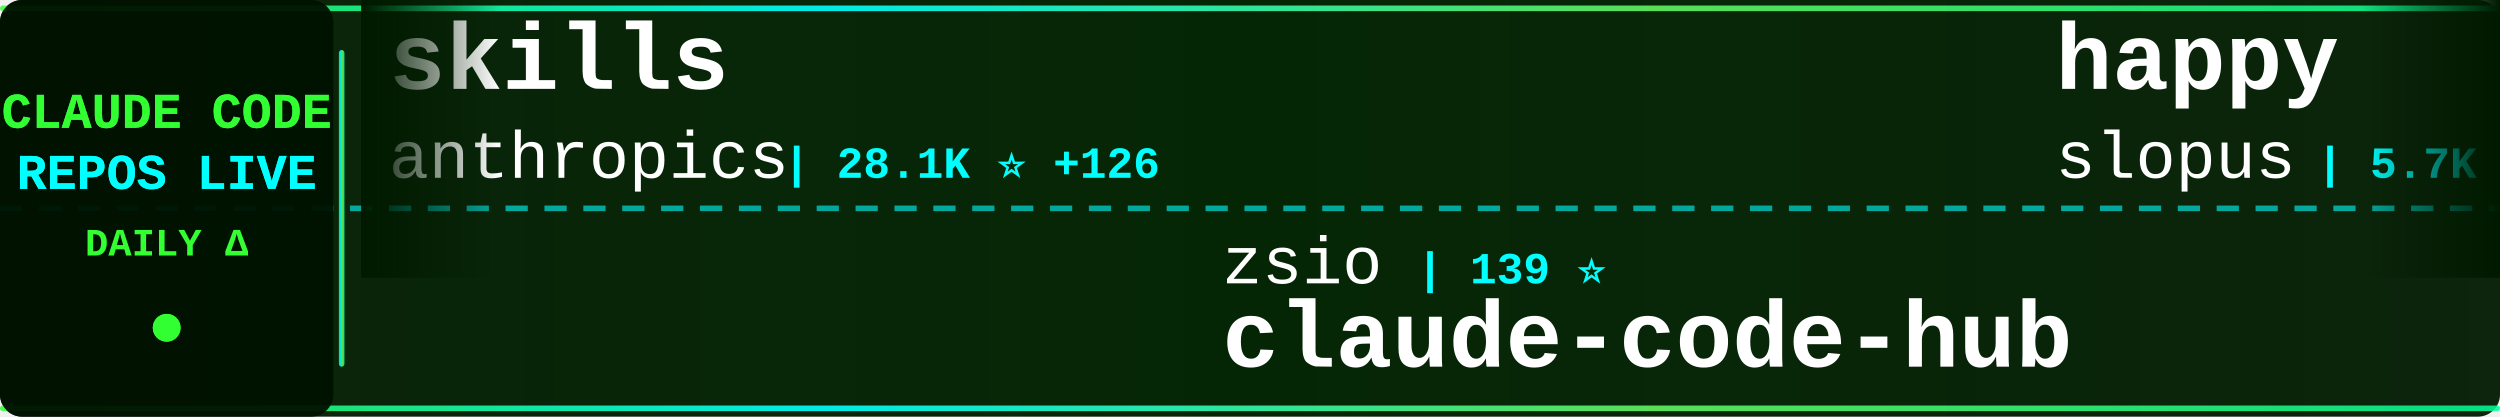
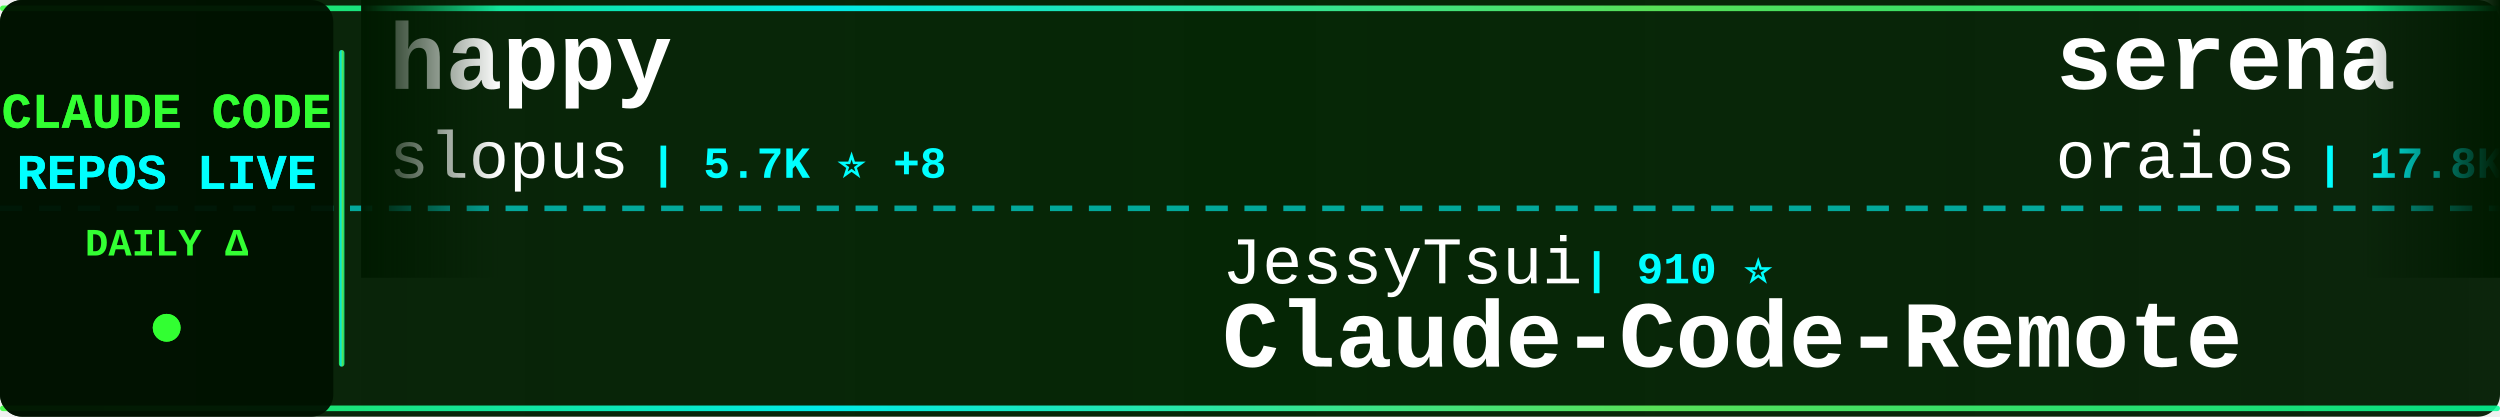
<svg xmlns="http://www.w3.org/2000/svg" width="900" height="150">
  <defs>
    <linearGradient id="tickerBg" x1="0%" y1="0%" x2="100%" y2="0%">
      <stop offset="0%" style="stop-color:#001a00;stop-opacity:0.95" />
      <stop offset="50%" style="stop-color:#002200;stop-opacity:0.98" />
      <stop offset="100%" style="stop-color:#001a00;stop-opacity:0.95" />
    </linearGradient>
    <linearGradient id="borderGrad" x1="0%" y1="0%" x2="100%" y2="0%">
      <stop offset="0%" style="stop-color:#33ff33;stop-opacity:0.85">
        <animate attributeName="stop-opacity" values="0.85;1;0.85" dur="2s" repeatCount="indefinite" />
      </stop>
      <stop offset="33%" style="stop-color:#00ffff;stop-opacity:0.9">
        <animate attributeName="stop-opacity" values="0.9;1;0.9" dur="2.2s" repeatCount="indefinite" />
      </stop>
      <stop offset="66%" style="stop-color:#66ff66;stop-opacity:0.85">
        <animate attributeName="stop-opacity" values="0.85;1;0.85" dur="1.8s" repeatCount="indefinite" />
      </stop>
      <stop offset="100%" style="stop-color:#00ff99;stop-opacity:0.85">
        <animate attributeName="stop-opacity" values="0.85;1;0.85" dur="2s" repeatCount="indefinite" />
      </stop>
    </linearGradient>
    <filter id="textGlow">
      <feGaussianBlur stdDeviation="0.1" result="coloredBlur" />
      <feMerge>
        <feMergeNode in="coloredBlur" />
        <feMergeNode in="SourceGraphic" />
      </feMerge>
    </filter>
    <filter id="metricGlow">
      <feGaussianBlur stdDeviation="0.2" result="coloredBlur" />
      <feMerge>
        <feMergeNode in="coloredBlur" />
        <feMergeNode in="SourceGraphic" />
      </feMerge>
    </filter>
    <linearGradient id="leftFade" x1="0%" y1="0%" x2="100%" y2="0%">
      <stop offset="0%" style="stop-color:#001a00;stop-opacity:1" />
      <stop offset="100%" style="stop-color:#001a00;stop-opacity:0" />
    </linearGradient>
    <linearGradient id="rightFade" x1="0%" y1="0%" x2="100%" y2="0%">
      <stop offset="0%" style="stop-color:#001a00;stop-opacity:0" />
      <stop offset="100%" style="stop-color:#001a00;stop-opacity:1" />
    </linearGradient>
  </defs>
  <rect width="900" height="150" fill="url(#tickerBg)" rx="8" />
  <rect x="0" y="2" width="900" height="2" fill="url(#borderGrad)" rx="1" />
  <rect x="0" y="146" width="900" height="2" fill="url(#borderGrad)" rx="1" />
  <line x1="0" y1="75" x2="900" y2="75" stroke="#00ffff" stroke-width="2" stroke-dasharray="8 6" opacity="0.6" />
  <rect x="0" y="0" width="120" height="150" fill="#001100" opacity="0.95" rx="8" />
  <text x="60" y="46" font-family="'Courier New', monospace" font-size="18" font-weight="bold" fill="#33ff33" text-anchor="middle" filter="url(#textGlow)">
    CLAUDE CODE
  </text>
  <text x="60" y="68" font-family="'Courier New', monospace" font-size="18" font-weight="bold" fill="#00ffff" text-anchor="middle" filter="url(#textGlow)">
    REPOS LIVE
  </text>
  <text x="60" y="92" font-family="'Courier New', monospace" font-size="14" font-weight="bold" fill="#33ff33" text-anchor="middle">
    DAILY Δ
  </text>
  <circle cx="60" cy="118" r="5" fill="#33ff33" filter="url(#metricGlow)">
    <animate attributeName="r" values="4;6;4" dur="1.5s" repeatCount="indefinite" />
    <animate attributeName="opacity" values="0.6;1;0.6" dur="1.5s" repeatCount="indefinite" />
  </circle>
  <rect x="122" y="18" width="2" height="114" fill="url(#borderGrad)" rx="1" />
  <clipPath id="tickerClip">
    <rect x="130" y="0" width="770" height="150" />
  </clipPath>
  <g clip-path="url(#tickerClip)">
    <g id="tickerItems">
      <animateTransform attributeName="transform" attributeType="XML" type="translate" from="0 0" to="-3000 0" dur="54s" repeatCount="indefinite" />
      <g transform="translate(0, 0)">
-         <text x="140" y="32" font-family="'Courier New', monospace" font-size="34" font-weight="bold" fill="#ffffff">skills</text>
-         <text x="140" y="64" font-family="'Courier New', monospace" font-size="24" font-weight="normal" fill="#ffffff" opacity="1.0">anthropics</text>
-         <text x="282" y="64" font-family="'Courier New', monospace" font-size="16" font-weight="bold" fill="#00ffff"> | 28.1K ⭐ +126</text>
-       </g>
-       <g transform="translate(300, 0)">
-         <text x="140" y="102" font-family="'Courier New', monospace" font-size="24" font-weight="normal" fill="#ffffff" opacity="1.0">zsio</text>
-         <text x="210" y="102" font-family="'Courier New', monospace" font-size="16" font-weight="bold" fill="#00ffff"> | 139 ⭐</text>
-         <text x="140" y="132" font-family="'Courier New', monospace" font-size="34" font-weight="bold" fill="#ffffff">claude-code-hub</text>
-       </g>
-       <g transform="translate(600, 0)">
        <text x="140" y="32" font-family="'Courier New', monospace" font-size="34" font-weight="bold" fill="#ffffff">happy</text>
        <text x="140" y="64" font-family="'Courier New', monospace" font-size="24" font-weight="normal" fill="#ffffff" opacity="1.0">slopus</text>
        <text x="234" y="64" font-family="'Courier New', monospace" font-size="16" font-weight="bold" fill="#00ffff"> | 5.7K ⭐ +8</text>
      </g>
+       <g transform="translate(300, 0)">
+         <text x="140" y="102" font-family="'Courier New', monospace" font-size="24" font-weight="normal" fill="#ffffff" opacity="1.0">JessyTsui</text>
+         <text x="270" y="102" font-family="'Courier New', monospace" font-size="16" font-weight="bold" fill="#00ffff"> | 910 ⭐</text>
+         <text x="140" y="132" font-family="'Courier New', monospace" font-size="34" font-weight="bold" fill="#ffffff">Claude-Code-Remote</text>
+       </g>
+       <g transform="translate(600, 0)">
+         <text x="140" y="32" font-family="'Courier New', monospace" font-size="34" font-weight="bold" fill="#ffffff">serena</text>
+         <text x="140" y="64" font-family="'Courier New', monospace" font-size="24" font-weight="normal" fill="#ffffff" opacity="1.0">oraios</text>
+         <text x="234" y="64" font-family="'Courier New', monospace" font-size="16" font-weight="bold" fill="#00ffff"> | 17.8K ⭐ +7</text>
+       </g>
      <g transform="translate(900, 0)">
-         <text x="140" y="102" font-family="'Courier New', monospace" font-size="24" font-weight="normal" fill="#ffffff" opacity="1.0">anthropics</text>
-         <text x="282" y="102" font-family="'Courier New', monospace" font-size="16" font-weight="bold" fill="#00ffff"> | 541 ⭐</text>
-         <text x="140" y="132" font-family="'Courier New', monospace" font-size="34" font-weight="bold" fill="#ffffff">claude-code-base-action</text>
+         <text x="140" y="102" font-family="'Courier New', monospace" font-size="24" font-weight="normal" fill="#ffffff" opacity="1.0">greggh</text>
+         <text x="234" y="102" font-family="'Courier New', monospace" font-size="16" font-weight="bold" fill="#00ffff"> | 1.7K ⭐</text>
+         <text x="140" y="132" font-family="'Courier New', monospace" font-size="34" font-weight="bold" fill="#ffffff">claude-code.nvim</text>
      </g>
      <g transform="translate(1200, 0)">
-         <text x="140" y="32" font-family="'Courier New', monospace" font-size="34" font-weight="bold" fill="#ffffff">opencode</text>
-         <text x="140" y="64" font-family="'Courier New', monospace" font-size="24" font-weight="normal" fill="#ffffff" opacity="1.0">sst</text>
-         <text x="198" y="64" font-family="'Courier New', monospace" font-size="16" font-weight="bold" fill="#00ffff"> | 43.1K ⭐ +94</text>
+         <text x="140" y="32" font-family="'Courier New', monospace" font-size="34" font-weight="bold" fill="#ffffff">claude-code-subagents</text>
+         <text x="140" y="64" font-family="'Courier New', monospace" font-size="24" font-weight="normal" fill="#ffffff" opacity="1.0">0xfurai</text>
+         <text x="246" y="64" font-family="'Courier New', monospace" font-size="16" font-weight="bold" fill="#00ffff"> | 595 ⭐ +1</text>
      </g>
      <g transform="translate(1500, 0)">
-         <text x="140" y="102" font-family="'Courier New', monospace" font-size="24" font-weight="normal" fill="#ffffff" opacity="1.0">coffeegrind123</text>
-         <text x="330" y="102" font-family="'Courier New', monospace" font-size="16" font-weight="bold" fill="#00ffff"> | 328 ⭐</text>
-         <text x="140" y="132" font-family="'Courier New', monospace" font-size="34" font-weight="bold" fill="#ffffff">gemini-for-claude-code</text>
+         <text x="140" y="102" font-family="'Courier New', monospace" font-size="24" font-weight="normal" fill="#ffffff" opacity="1.0">disler</text>
+         <text x="234" y="102" font-family="'Courier New', monospace" font-size="16" font-weight="bold" fill="#00ffff"> | 277 ⭐</text>
+         <text x="140" y="132" font-family="'Courier New', monospace" font-size="34" font-weight="bold" fill="#ffffff">claude-code-is-programma...</text>
      </g>
      <g transform="translate(1800, 0)">
-         <text x="140" y="32" font-family="'Courier New', monospace" font-size="34" font-weight="bold" fill="#ffffff">claude-code-mastering</text>
-         <text x="140" y="64" font-family="'Courier New', monospace" font-size="24" font-weight="normal" fill="#ffffff" opacity="1.0">revfactory</text>
-         <text x="282" y="64" font-family="'Courier New', monospace" font-size="16" font-weight="bold" fill="#00ffff"> | 729 ⭐</text>
+         <text x="140" y="32" font-family="'Courier New', monospace" font-size="34" font-weight="bold" fill="#ffffff">claude-code-tresor</text>
+         <text x="140" y="64" font-family="'Courier New', monospace" font-size="24" font-weight="normal" fill="#ffffff" opacity="1.0">alirezarezvani</text>
+         <text x="330" y="64" font-family="'Courier New', monospace" font-size="16" font-weight="bold" fill="#00ffff"> | 335 ⭐ +3</text>
      </g>
      <g transform="translate(2100, 0)">
-         <text x="140" y="102" font-family="'Courier New', monospace" font-size="24" font-weight="normal" fill="#ffffff" opacity="1.0">anthropics</text>
-         <text x="282" y="102" font-family="'Courier New', monospace" font-size="16" font-weight="bold" fill="#00ffff"> | 876 ⭐ +1</text>
-         <text x="140" y="132" font-family="'Courier New', monospace" font-size="34" font-weight="bold" fill="#ffffff">claude-agent-sdk-demos</text>
+         <text x="140" y="102" font-family="'Courier New', monospace" font-size="24" font-weight="normal" fill="#ffffff" opacity="1.0">Dicklesworthstone</text>
+         <text x="366" y="102" font-family="'Courier New', monospace" font-size="16" font-weight="bold" fill="#00ffff"> | 604 ⭐</text>
+         <text x="140" y="132" font-family="'Courier New', monospace" font-size="34" font-weight="bold" fill="#ffffff">claude_code_agent_farm</text>
      </g>
      <g transform="translate(2400, 0)">
-         <text x="140" y="32" font-family="'Courier New', monospace" font-size="34" font-weight="bold" fill="#ffffff">claude-code-sub-agents</text>
-         <text x="140" y="64" font-family="'Courier New', monospace" font-size="24" font-weight="normal" fill="#ffffff" opacity="1.0">lst97</text>
-         <text x="222" y="64" font-family="'Courier New', monospace" font-size="16" font-weight="bold" fill="#00ffff"> | 1.3K ⭐</text>
+         <text x="140" y="32" font-family="'Courier New', monospace" font-size="34" font-weight="bold" fill="#ffffff">claude-code-tools</text>
+         <text x="140" y="64" font-family="'Courier New', monospace" font-size="24" font-weight="normal" fill="#ffffff" opacity="1.0">pchalasani</text>
+         <text x="282" y="64" font-family="'Courier New', monospace" font-size="16" font-weight="bold" fill="#00ffff"> | 764 ⭐ +26</text>
      </g>
      <g transform="translate(2700, 0)">
-         <text x="140" y="102" font-family="'Courier New', monospace" font-size="24" font-weight="normal" fill="#ffffff" opacity="1.0">oraios</text>
-         <text x="234" y="102" font-family="'Courier New', monospace" font-size="16" font-weight="bold" fill="#00ffff"> | 17.8K ⭐ +9</text>
-         <text x="140" y="132" font-family="'Courier New', monospace" font-size="34" font-weight="bold" fill="#ffffff">serena</text>
+         <text x="140" y="102" font-family="'Courier New', monospace" font-size="24" font-weight="normal" fill="#ffffff" opacity="1.0">Maciek-roboblog</text>
+         <text x="342" y="102" font-family="'Courier New', monospace" font-size="16" font-weight="bold" fill="#00ffff"> | 6.0K ⭐ +3</text>
+         <text x="140" y="132" font-family="'Courier New', monospace" font-size="34" font-weight="bold" fill="#ffffff">Claude-Code-Usage-Monito...</text>
      </g>
      <g transform="translate(3000, 0)">
-         <text x="140" y="32" font-family="'Courier New', monospace" font-size="34" font-weight="bold" fill="#ffffff">skills</text>
-         <text x="140" y="64" font-family="'Courier New', monospace" font-size="24" font-weight="normal" fill="#ffffff" opacity="1.0">anthropics</text>
-         <text x="282" y="64" font-family="'Courier New', monospace" font-size="16" font-weight="bold" fill="#00ffff"> | 28.1K ⭐ +126</text>
-       </g>
-       <g transform="translate(3300, 0)">
-         <text x="140" y="102" font-family="'Courier New', monospace" font-size="24" font-weight="normal" fill="#ffffff" opacity="1.0">zsio</text>
-         <text x="210" y="102" font-family="'Courier New', monospace" font-size="16" font-weight="bold" fill="#00ffff"> | 139 ⭐</text>
-         <text x="140" y="132" font-family="'Courier New', monospace" font-size="34" font-weight="bold" fill="#ffffff">claude-code-hub</text>
-       </g>
-       <g transform="translate(3600, 0)">
        <text x="140" y="32" font-family="'Courier New', monospace" font-size="34" font-weight="bold" fill="#ffffff">happy</text>
        <text x="140" y="64" font-family="'Courier New', monospace" font-size="24" font-weight="normal" fill="#ffffff" opacity="1.0">slopus</text>
        <text x="234" y="64" font-family="'Courier New', monospace" font-size="16" font-weight="bold" fill="#00ffff"> | 5.7K ⭐ +8</text>
      </g>
+       <g transform="translate(3300, 0)">
+         <text x="140" y="102" font-family="'Courier New', monospace" font-size="24" font-weight="normal" fill="#ffffff" opacity="1.0">JessyTsui</text>
+         <text x="270" y="102" font-family="'Courier New', monospace" font-size="16" font-weight="bold" fill="#00ffff"> | 910 ⭐</text>
+         <text x="140" y="132" font-family="'Courier New', monospace" font-size="34" font-weight="bold" fill="#ffffff">Claude-Code-Remote</text>
+       </g>
+       <g transform="translate(3600, 0)">
+         <text x="140" y="32" font-family="'Courier New', monospace" font-size="34" font-weight="bold" fill="#ffffff">serena</text>
+         <text x="140" y="64" font-family="'Courier New', monospace" font-size="24" font-weight="normal" fill="#ffffff" opacity="1.0">oraios</text>
+         <text x="234" y="64" font-family="'Courier New', monospace" font-size="16" font-weight="bold" fill="#00ffff"> | 17.8K ⭐ +7</text>
+       </g>
      <g transform="translate(3900, 0)">
-         <text x="140" y="102" font-family="'Courier New', monospace" font-size="24" font-weight="normal" fill="#ffffff" opacity="1.0">anthropics</text>
-         <text x="282" y="102" font-family="'Courier New', monospace" font-size="16" font-weight="bold" fill="#00ffff"> | 541 ⭐</text>
-         <text x="140" y="132" font-family="'Courier New', monospace" font-size="34" font-weight="bold" fill="#ffffff">claude-code-base-action</text>
+         <text x="140" y="102" font-family="'Courier New', monospace" font-size="24" font-weight="normal" fill="#ffffff" opacity="1.0">greggh</text>
+         <text x="234" y="102" font-family="'Courier New', monospace" font-size="16" font-weight="bold" fill="#00ffff"> | 1.7K ⭐</text>
+         <text x="140" y="132" font-family="'Courier New', monospace" font-size="34" font-weight="bold" fill="#ffffff">claude-code.nvim</text>
      </g>
    </g>
  </g>
  <rect x="130" y="0" width="50" height="100" fill="url(#leftFade)" />
  <rect x="850" y="0" width="50" height="100" fill="url(#rightFade)" />
</svg>
